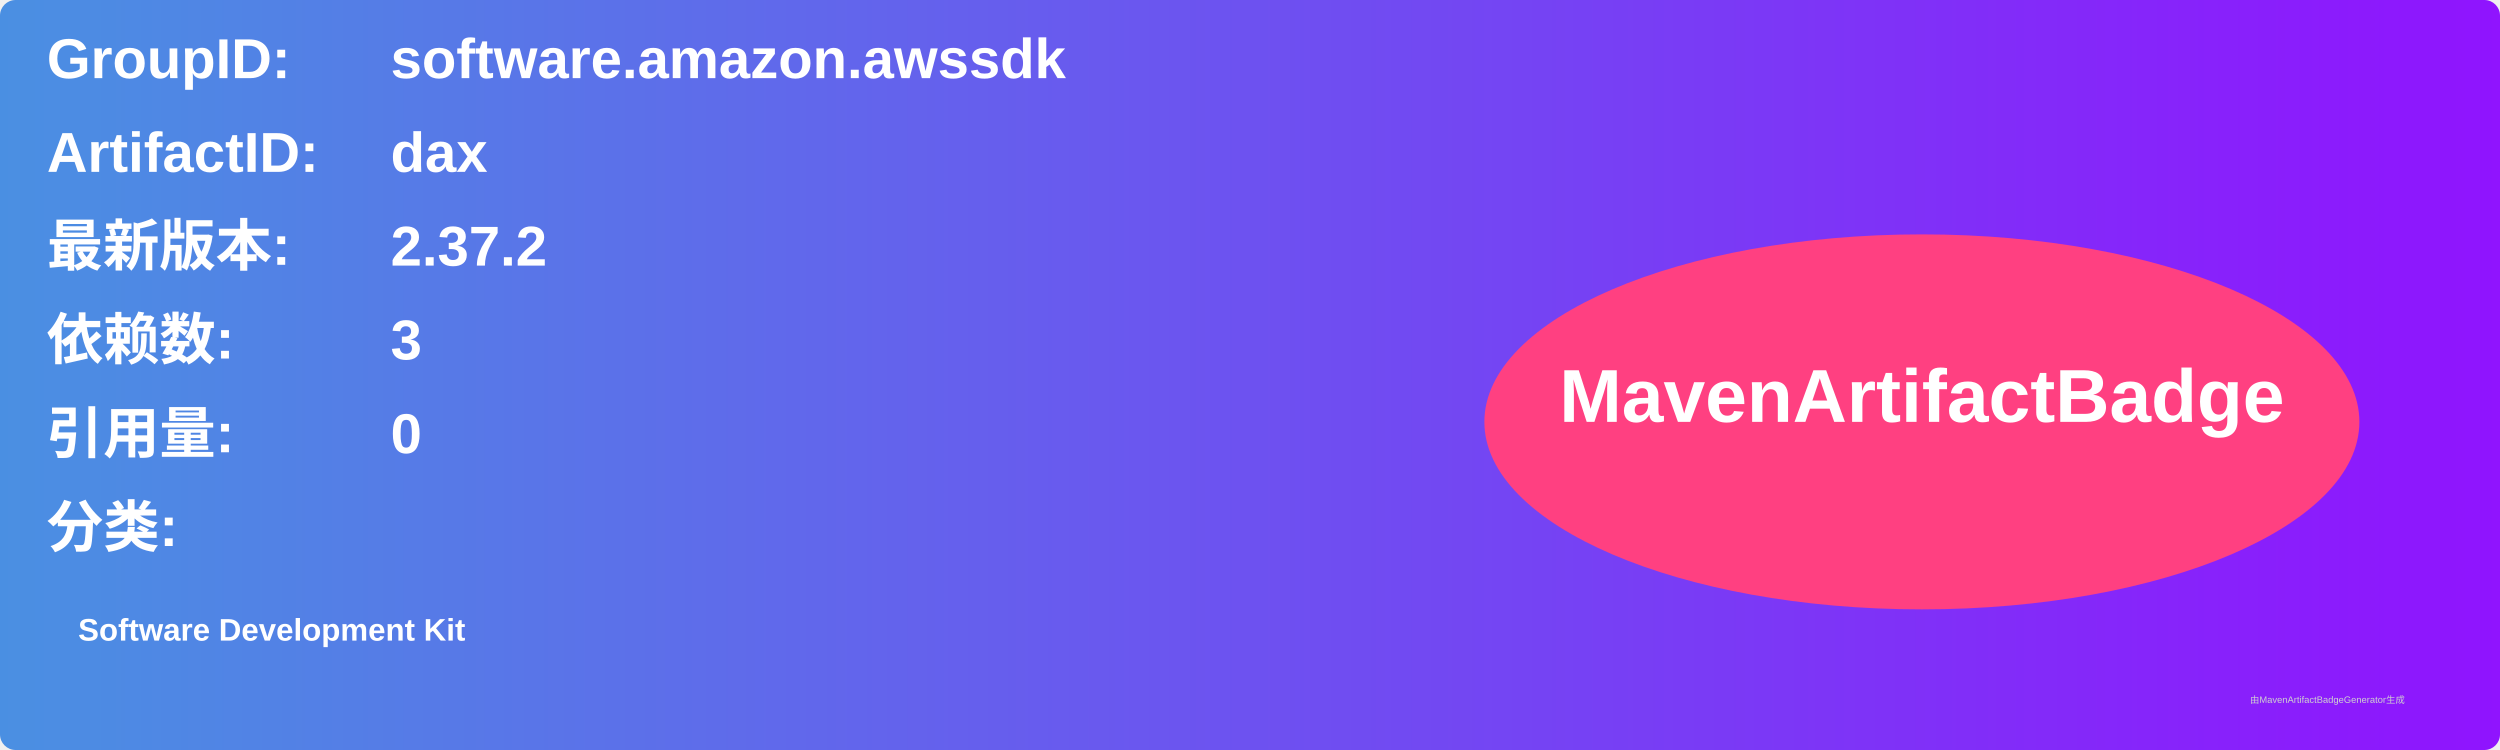
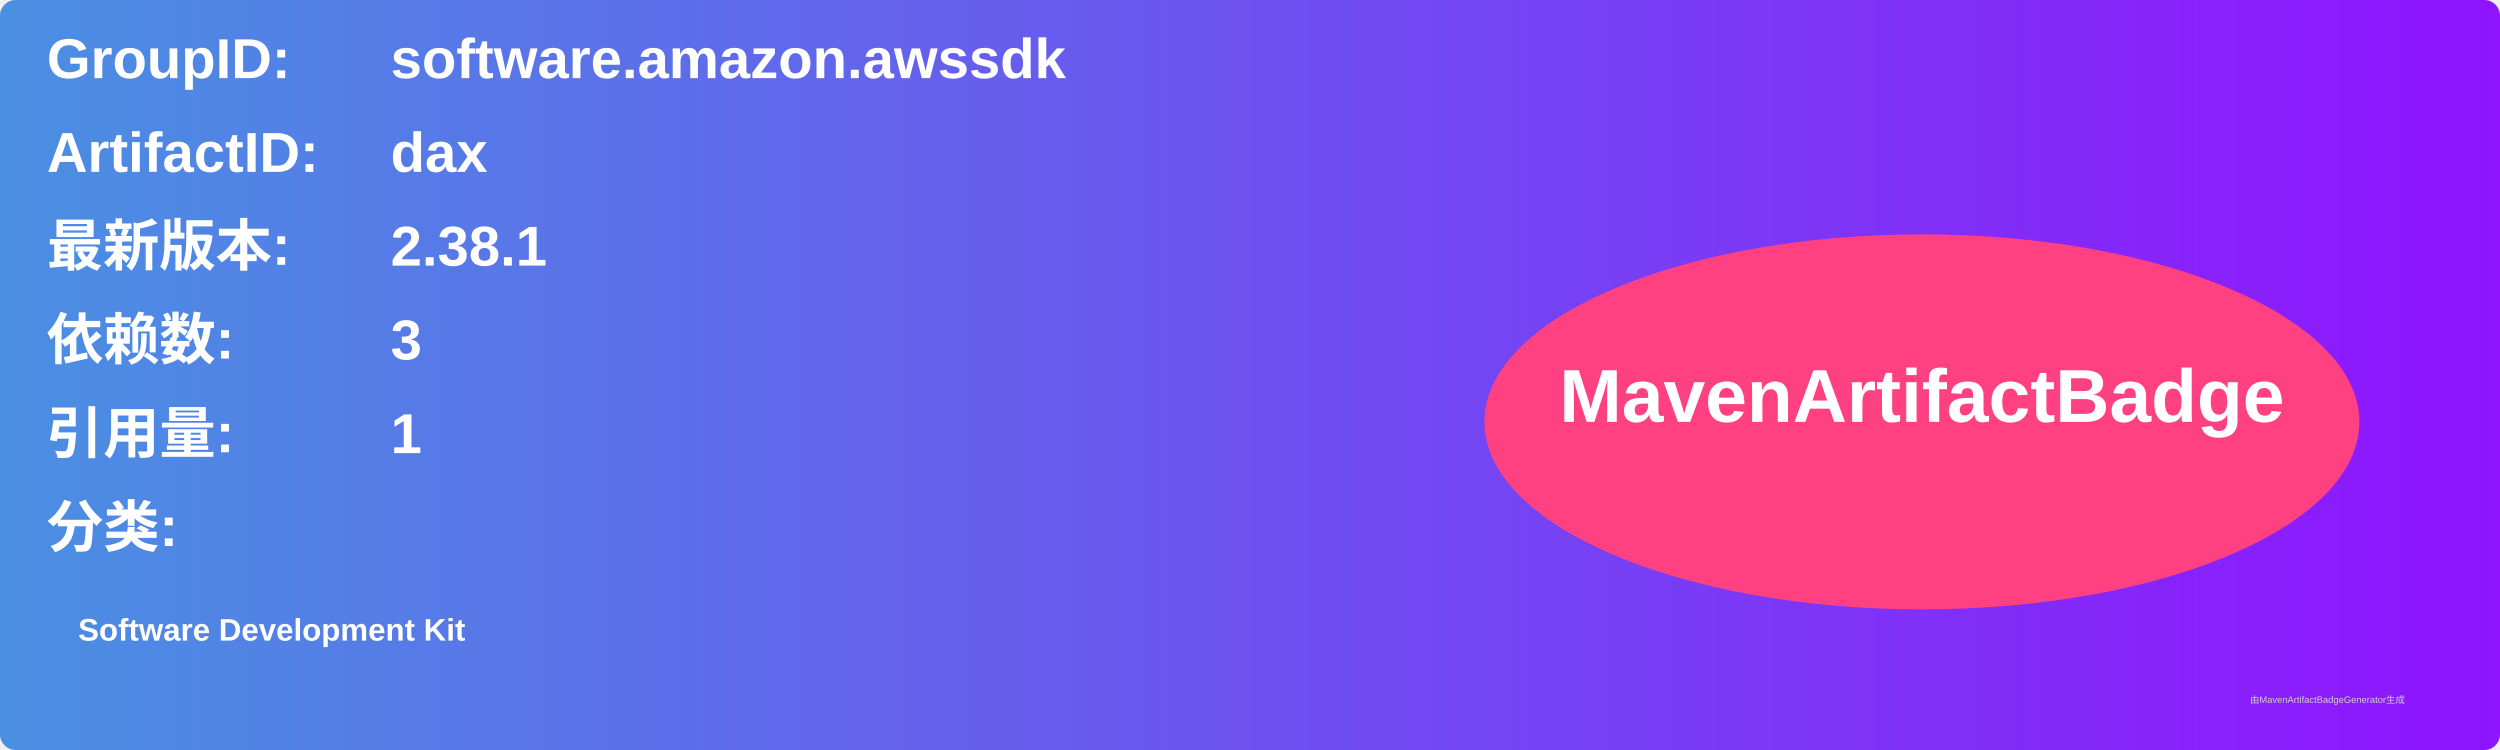
<svg xmlns="http://www.w3.org/2000/svg" width="800" height="240" viewBox="0 0 800 240">
  <linearGradient id="grad" x1="0%" y1="0%" x2="100%" y2="0%">
    <stop offset="0%" stop-color="#4a90e2" />
    <stop offset="100%" stop-color="#9013fe" />
  </linearGradient>
  <rect width="100%" height="100%" rx="5" ry="5" fill="url(#grad)" />
  <g transform="translate(15, 15)">
    <text x="0" y="10" font-family="Arial" font-size="18" fill="white" font-weight="bold" width="260">GroupID:</text>
    <text x="110" y="10" font-family="Arial" font-size="18" fill="white" font-weight="bold" width="460">software.amazon.awssdk</text>
    <text x="0" y="40" font-family="Arial" font-size="18" fill="white" font-weight="bold" width="260">ArtifactID:</text>
    <text x="110" y="40" font-family="Arial" font-size="18" fill="white" font-weight="bold" width="460">dax</text>
    <text x="0" y="70" font-family="Arial" font-size="18" fill="white" font-weight="bold">最新版本:</text>
    <text x="110" y="70" font-family="Arial" font-size="18" fill="white" font-weight="bold">
-       <tspan font-weight="bold">2.37.2</tspan>
+       <tspan font-weight="bold">2.38.1</tspan>
    </text>
    <text x="0" y="100" font-family="Arial" font-size="18" fill="white" font-weight="bold">依赖数: </text>
    <text x="110" y="100" font-family="Arial" font-size="18" fill="white">
      <tspan font-weight="bold">3</tspan>
    </text>
    <text x="0" y="130" font-family="Arial" font-size="18" fill="white" font-weight="bold">引用量: </text>
    <text x="110" y="130" font-family="Arial" font-size="18" fill="white">
-       <tspan font-weight="bold">0</tspan>
+       <tspan font-weight="bold">1</tspan>
    </text>
    <text x="0" y="160" font-family="Arial" font-size="18" fill="white" font-weight="bold">分类:</text>
    <text x="10" y="190" font-family="Arial" font-size="10" fill="white">
      <tspan font-weight="bold">Software Development Kit</tspan>
    </text>
    <ellipse cx="600" cy="120" rx="140" ry="60" fill="#ff4081" />
    <text x="600" y="120" text-anchor="middle" font-family="Arial" font-size="24" fill="white" font-weight="bold">MavenArtifactBadge</text>
  </g>
  <text x="720" y="225" font-family="Arial" font-size="3" fill="#d0d0d0">由MavenArtifactBadgeGenerator生成</text>
</svg>
